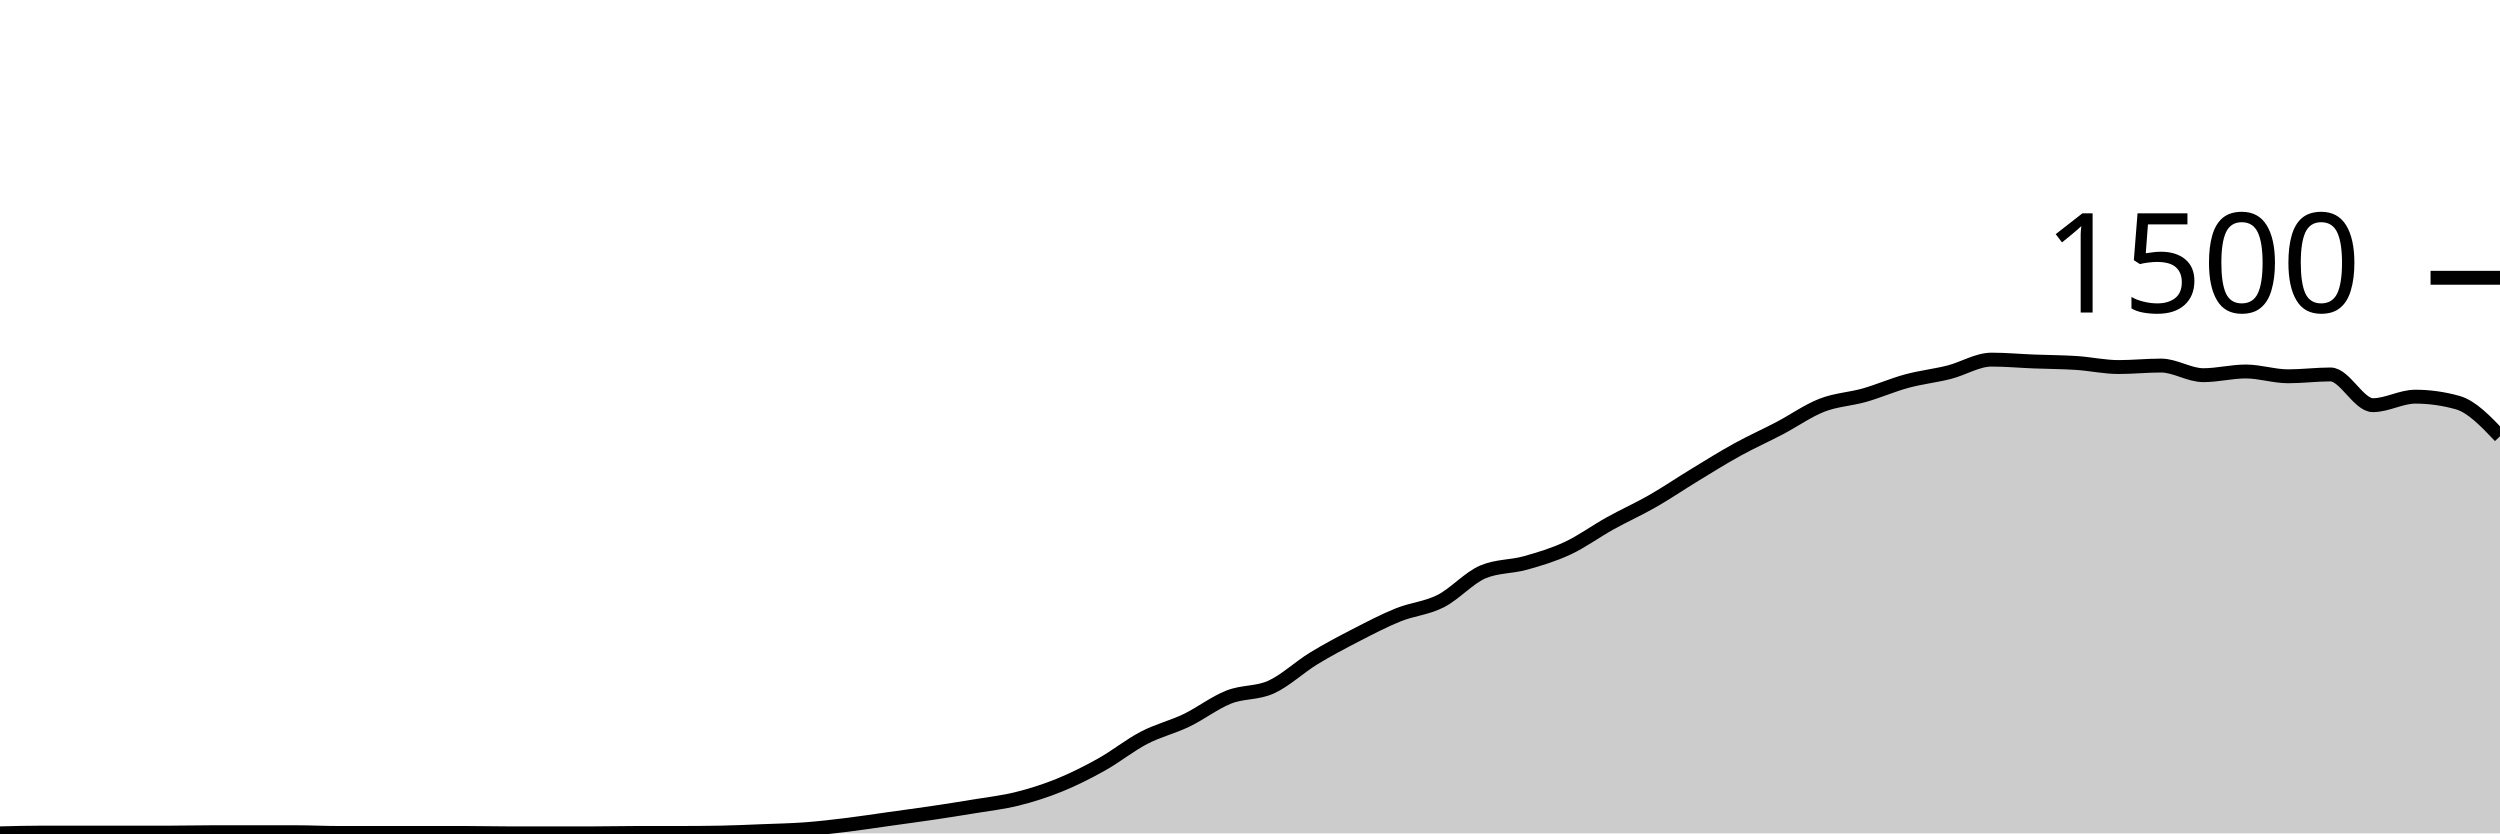
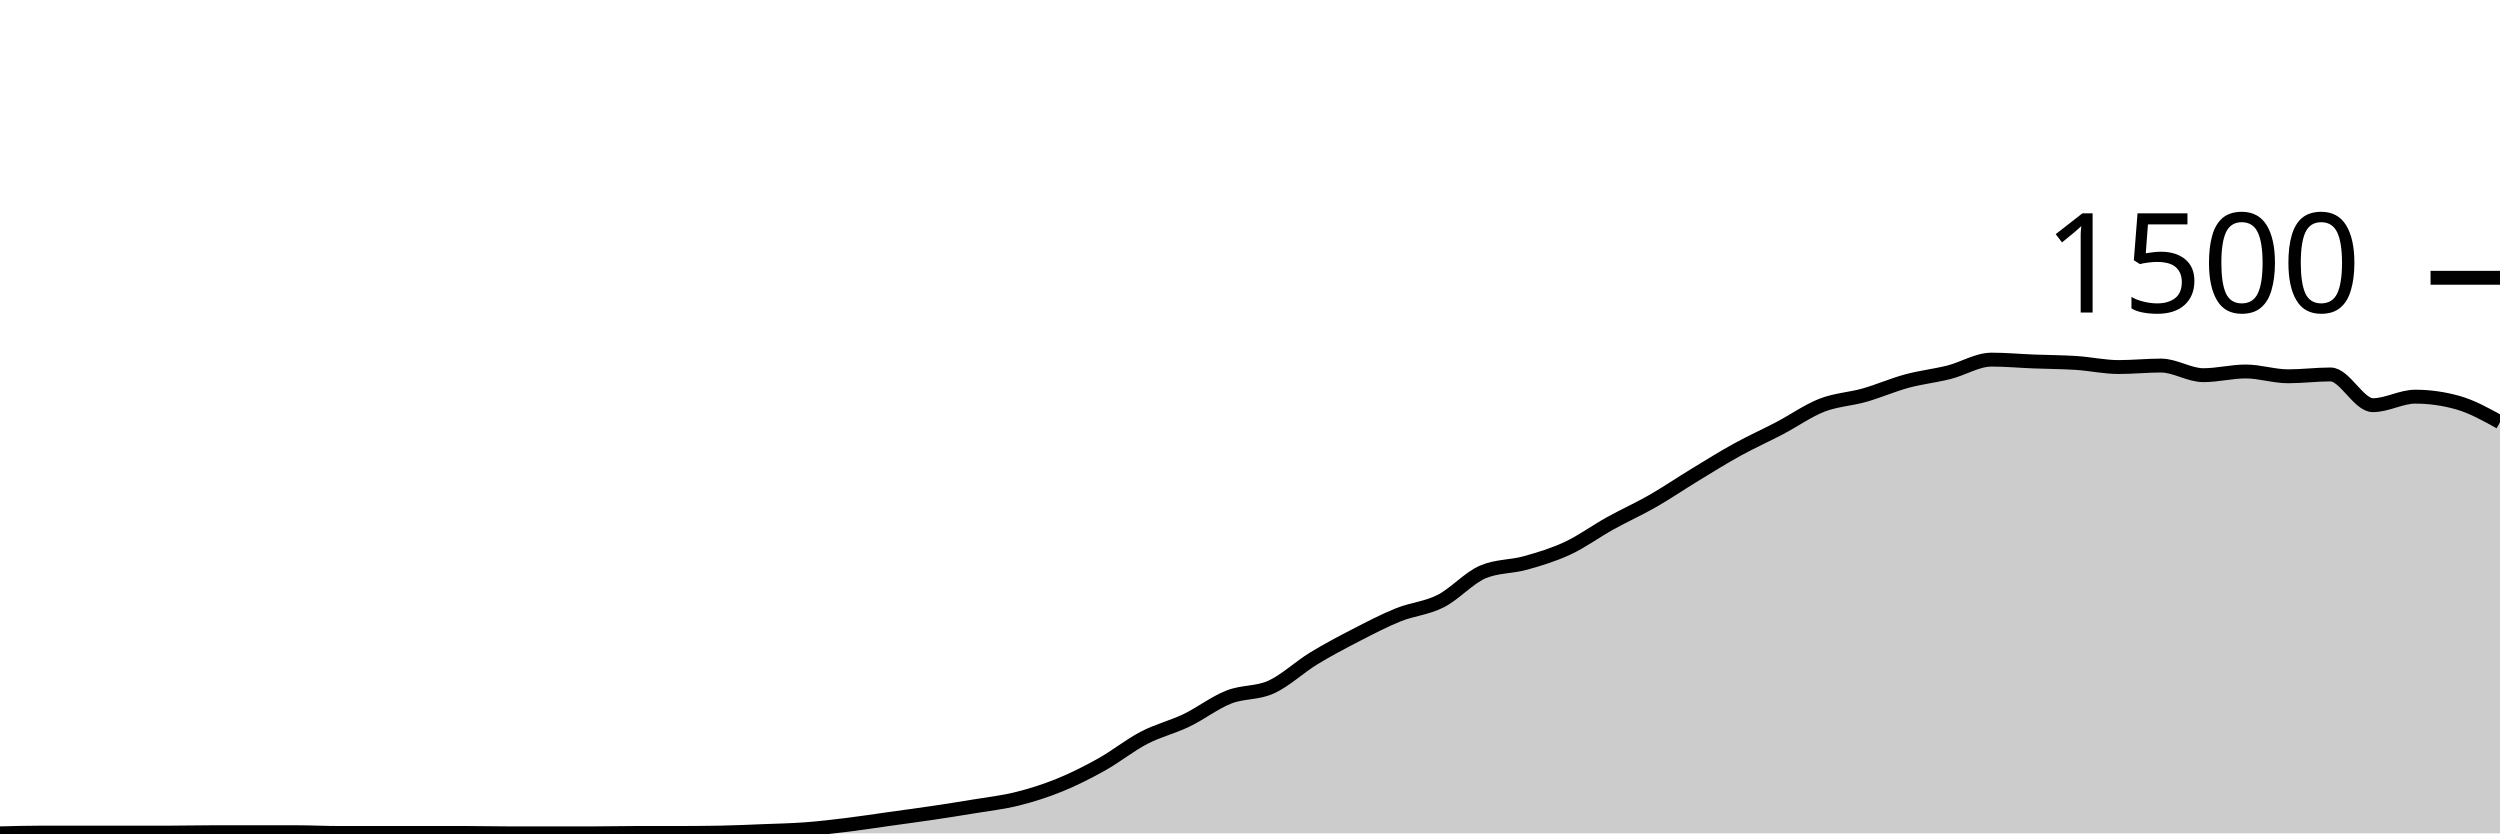
<svg xmlns="http://www.w3.org/2000/svg" viewBox="0 0 180 60">
  <g transform="translate(0,20)">
-     <path class="area" fill="rgba(0, 0, 0, 0.2)" d="M0,40C1.017,39.973,2.034,39.947,3.051,39.947C4.068,39.947,5.085,39.947,6.102,39.947C7.119,39.947,8.136,39.947,9.153,39.947C10.169,39.947,11.186,39.947,12.203,39.947C13.22,39.947,14.237,39.92,15.254,39.92C16.271,39.92,17.288,39.92,18.305,39.92C19.322,39.92,20.339,39.92,21.356,39.92C22.373,39.92,23.39,39.973,24.407,39.973C25.424,39.973,26.441,39.973,27.458,39.973C28.475,39.973,29.492,39.973,30.508,39.973C31.525,39.973,32.542,39.973,33.559,39.973C34.576,39.973,35.593,40,36.61,40C37.627,40,38.644,40,39.661,40C40.678,40,41.695,40,42.712,40C43.729,40,44.746,39.973,45.763,39.973C46.78,39.973,47.797,39.973,48.814,39.973C49.831,39.973,50.847,39.964,51.864,39.947C52.881,39.929,53.898,39.88,54.915,39.84C55.932,39.8,56.949,39.782,57.966,39.707C58.983,39.631,60,39.511,61.017,39.387C62.034,39.262,63.051,39.102,64.068,38.96C65.085,38.818,66.102,38.684,67.119,38.533C68.136,38.382,69.153,38.222,70.169,38.053C71.186,37.884,72.203,37.773,73.22,37.52C74.237,37.267,75.254,36.947,76.271,36.533C77.288,36.12,78.305,35.609,79.322,35.04C80.339,34.471,81.356,33.649,82.373,33.12C83.39,32.591,84.407,32.356,85.424,31.867C86.441,31.378,87.458,30.587,88.475,30.187C89.492,29.787,90.508,29.929,91.525,29.467C92.542,29.004,93.559,28.036,94.576,27.413C95.593,26.791,96.61,26.258,97.627,25.733C98.644,25.209,99.661,24.676,100.678,24.267C101.695,23.858,102.712,23.796,103.729,23.28C104.746,22.764,105.763,21.6,106.78,21.173C107.797,20.747,108.814,20.818,109.831,20.533C110.847,20.249,111.864,19.942,112.881,19.467C113.898,18.991,114.915,18.244,115.932,17.68C116.949,17.116,117.966,16.662,118.983,16.08C120,15.498,121.017,14.804,122.034,14.187C123.051,13.569,124.068,12.933,125.085,12.373C126.102,11.813,127.119,11.36,128.136,10.827C129.153,10.293,130.169,9.569,131.186,9.173C132.203,8.778,133.22,8.742,134.237,8.453C135.254,8.164,136.271,7.716,137.288,7.44C138.305,7.164,139.322,7.058,140.339,6.8C141.356,6.542,142.373,5.893,143.39,5.893C144.407,5.893,145.424,5.987,146.441,6.027C147.458,6.067,148.475,6.067,149.492,6.133C150.508,6.2,151.525,6.427,152.542,6.427C153.559,6.427,154.576,6.32,155.593,6.32C156.61,6.32,157.627,7.013,158.644,7.013C159.661,7.013,160.678,6.747,161.695,6.747C162.712,6.747,163.729,7.093,164.746,7.093C165.763,7.093,166.78,6.96,167.797,6.96C168.814,6.96,169.831,9.173,170.847,9.173C171.864,9.173,172.881,8.56,173.898,8.56C174.915,8.56,175.932,8.702,176.949,8.987C177.966,9.271,178.983,10.342,180,11.413L180,40C178.983,40,177.966,40,176.949,40C175.932,40,174.915,40,173.898,40C172.881,40,171.864,40,170.847,40C169.831,40,168.814,40,167.797,40C166.78,40,165.763,40,164.746,40C163.729,40,162.712,40,161.695,40C160.678,40,159.661,40,158.644,40C157.627,40,156.61,40,155.593,40C154.576,40,153.559,40,152.542,40C151.525,40,150.508,40,149.492,40C148.475,40,147.458,40,146.441,40C145.424,40,144.407,40,143.39,40C142.373,40,141.356,40,140.339,40C139.322,40,138.305,40,137.288,40C136.271,40,135.254,40,134.237,40C133.22,40,132.203,40,131.186,40C130.169,40,129.153,40,128.136,40C127.119,40,126.102,40,125.085,40C124.068,40,123.051,40,122.034,40C121.017,40,120,40,118.983,40C117.966,40,116.949,40,115.932,40C114.915,40,113.898,40,112.881,40C111.864,40,110.847,40,109.831,40C108.814,40,107.797,40,106.78,40C105.763,40,104.746,40,103.729,40C102.712,40,101.695,40,100.678,40C99.661,40,98.644,40,97.627,40C96.61,40,95.593,40,94.576,40C93.559,40,92.542,40,91.525,40C90.508,40,89.492,40,88.475,40C87.458,40,86.441,40,85.424,40C84.407,40,83.39,40,82.373,40C81.356,40,80.339,40,79.322,40C78.305,40,77.288,40,76.271,40C75.254,40,74.237,40,73.22,40C72.203,40,71.186,40,70.169,40C69.153,40,68.136,40,67.119,40C66.102,40,65.085,40,64.068,40C63.051,40,62.034,40,61.017,40C60,40,58.983,40,57.966,40C56.949,40,55.932,40,54.915,40C53.898,40,52.881,40,51.864,40C50.847,40,49.831,40,48.814,40C47.797,40,46.78,40,45.763,40C44.746,40,43.729,40,42.712,40C41.695,40,40.678,40,39.661,40C38.644,40,37.627,40,36.61,40C35.593,40,34.576,40,33.559,40C32.542,40,31.525,40,30.508,40C29.492,40,28.475,40,27.458,40C26.441,40,25.424,40,24.407,40C23.39,40,22.373,40,21.356,40C20.339,40,19.322,40,18.305,40C17.288,40,16.271,40,15.254,40C14.237,40,13.22,40,12.203,40C11.186,40,10.169,40,9.153,40C8.136,40,7.119,40,6.102,40C5.085,40,4.068,40,3.051,40C2.034,40,1.017,40,0,40Z" />
-     <path class="line" stroke="black" fill="none" d="M0,40C1.017,39.973,2.034,39.947,3.051,39.947C4.068,39.947,5.085,39.947,6.102,39.947C7.119,39.947,8.136,39.947,9.153,39.947C10.169,39.947,11.186,39.947,12.203,39.947C13.22,39.947,14.237,39.92,15.254,39.92C16.271,39.92,17.288,39.92,18.305,39.92C19.322,39.92,20.339,39.92,21.356,39.92C22.373,39.92,23.39,39.973,24.407,39.973C25.424,39.973,26.441,39.973,27.458,39.973C28.475,39.973,29.492,39.973,30.508,39.973C31.525,39.973,32.542,39.973,33.559,39.973C34.576,39.973,35.593,40,36.61,40C37.627,40,38.644,40,39.661,40C40.678,40,41.695,40,42.712,40C43.729,40,44.746,39.973,45.763,39.973C46.78,39.973,47.797,39.973,48.814,39.973C49.831,39.973,50.847,39.964,51.864,39.947C52.881,39.929,53.898,39.88,54.915,39.84C55.932,39.8,56.949,39.782,57.966,39.707C58.983,39.631,60,39.511,61.017,39.387C62.034,39.262,63.051,39.102,64.068,38.96C65.085,38.818,66.102,38.684,67.119,38.533C68.136,38.382,69.153,38.222,70.169,38.053C71.186,37.884,72.203,37.773,73.22,37.52C74.237,37.267,75.254,36.947,76.271,36.533C77.288,36.12,78.305,35.609,79.322,35.04C80.339,34.471,81.356,33.649,82.373,33.12C83.39,32.591,84.407,32.356,85.424,31.867C86.441,31.378,87.458,30.587,88.475,30.187C89.492,29.787,90.508,29.929,91.525,29.467C92.542,29.004,93.559,28.036,94.576,27.413C95.593,26.791,96.61,26.258,97.627,25.733C98.644,25.209,99.661,24.676,100.678,24.267C101.695,23.858,102.712,23.796,103.729,23.28C104.746,22.764,105.763,21.6,106.78,21.173C107.797,20.747,108.814,20.818,109.831,20.533C110.847,20.249,111.864,19.942,112.881,19.467C113.898,18.991,114.915,18.244,115.932,17.68C116.949,17.116,117.966,16.662,118.983,16.08C120,15.498,121.017,14.804,122.034,14.187C123.051,13.569,124.068,12.933,125.085,12.373C126.102,11.813,127.119,11.36,128.136,10.827C129.153,10.293,130.169,9.569,131.186,9.173C132.203,8.778,133.22,8.742,134.237,8.453C135.254,8.164,136.271,7.716,137.288,7.44C138.305,7.164,139.322,7.058,140.339,6.8C141.356,6.542,142.373,5.893,143.39,5.893C144.407,5.893,145.424,5.987,146.441,6.027C147.458,6.067,148.475,6.067,149.492,6.133C150.508,6.2,151.525,6.427,152.542,6.427C153.559,6.427,154.576,6.32,155.593,6.32C156.61,6.32,157.627,7.013,158.644,7.013C159.661,7.013,160.678,6.747,161.695,6.747C162.712,6.747,163.729,7.093,164.746,7.093C165.763,7.093,166.78,6.96,167.797,6.96C168.814,6.96,169.831,9.173,170.847,9.173C171.864,9.173,172.881,8.56,173.898,8.56C174.915,8.56,175.932,8.702,176.949,8.987C177.966,9.271,178.983,10.342,180,11.413" />
+     <path class="area" fill="rgba(0, 0, 0, 0.2)" d="M0,40C1.017,39.973,2.034,39.947,3.051,39.947C4.068,39.947,5.085,39.947,6.102,39.947C7.119,39.947,8.136,39.947,9.153,39.947C10.169,39.947,11.186,39.947,12.203,39.947C13.22,39.947,14.237,39.92,15.254,39.92C16.271,39.92,17.288,39.92,18.305,39.92C19.322,39.92,20.339,39.92,21.356,39.92C22.373,39.92,23.39,39.973,24.407,39.973C25.424,39.973,26.441,39.973,27.458,39.973C28.475,39.973,29.492,39.973,30.508,39.973C31.525,39.973,32.542,39.973,33.559,39.973C34.576,39.973,35.593,40,36.61,40C37.627,40,38.644,40,39.661,40C40.678,40,41.695,40,42.712,40C43.729,40,44.746,39.973,45.763,39.973C46.78,39.973,47.797,39.973,48.814,39.973C49.831,39.973,50.847,39.964,51.864,39.947C52.881,39.929,53.898,39.88,54.915,39.84C55.932,39.8,56.949,39.782,57.966,39.707C58.983,39.631,60,39.511,61.017,39.387C62.034,39.262,63.051,39.102,64.068,38.96C65.085,38.818,66.102,38.684,67.119,38.533C68.136,38.382,69.153,38.222,70.169,38.053C71.186,37.884,72.203,37.773,73.22,37.52C74.237,37.267,75.254,36.947,76.271,36.533C77.288,36.12,78.305,35.609,79.322,35.04C80.339,34.471,81.356,33.649,82.373,33.12C83.39,32.591,84.407,32.356,85.424,31.867C86.441,31.378,87.458,30.587,88.475,30.187C89.492,29.787,90.508,29.929,91.525,29.467C92.542,29.004,93.559,28.036,94.576,27.413C95.593,26.791,96.61,26.258,97.627,25.733C98.644,25.209,99.661,24.676,100.678,24.267C101.695,23.858,102.712,23.796,103.729,23.28C104.746,22.764,105.763,21.6,106.78,21.173C107.797,20.747,108.814,20.818,109.831,20.533C110.847,20.249,111.864,19.942,112.881,19.467C113.898,18.991,114.915,18.244,115.932,17.68C116.949,17.116,117.966,16.662,118.983,16.08C120,15.498,121.017,14.804,122.034,14.187C123.051,13.569,124.068,12.933,125.085,12.373C126.102,11.813,127.119,11.36,128.136,10.827C129.153,10.293,130.169,9.569,131.186,9.173C132.203,8.778,133.22,8.742,134.237,8.453C135.254,8.164,136.271,7.716,137.288,7.44C138.305,7.164,139.322,7.058,140.339,6.8C141.356,6.542,142.373,5.893,143.39,5.893C144.407,5.893,145.424,5.987,146.441,6.027C147.458,6.067,148.475,6.067,149.492,6.133C150.508,6.2,151.525,6.427,152.542,6.427C153.559,6.427,154.576,6.32,155.593,6.32C156.61,6.32,157.627,7.013,158.644,7.013C159.661,7.013,160.678,6.747,161.695,6.747C162.712,6.747,163.729,7.093,164.746,7.093C165.763,7.093,166.78,6.96,167.797,6.96C168.814,6.96,169.831,9.173,170.847,9.173C171.864,9.173,172.881,8.56,173.898,8.56C174.915,8.56,175.932,8.702,176.949,8.987C177.966,9.271,178.983,9.836,180,10.4L180,40C178.983,40,177.966,40,176.949,40C175.932,40,174.915,40,173.898,40C172.881,40,171.864,40,170.847,40C169.831,40,168.814,40,167.797,40C166.78,40,165.763,40,164.746,40C163.729,40,162.712,40,161.695,40C160.678,40,159.661,40,158.644,40C157.627,40,156.61,40,155.593,40C154.576,40,153.559,40,152.542,40C151.525,40,150.508,40,149.492,40C148.475,40,147.458,40,146.441,40C145.424,40,144.407,40,143.39,40C142.373,40,141.356,40,140.339,40C139.322,40,138.305,40,137.288,40C136.271,40,135.254,40,134.237,40C133.22,40,132.203,40,131.186,40C130.169,40,129.153,40,128.136,40C127.119,40,126.102,40,125.085,40C124.068,40,123.051,40,122.034,40C121.017,40,120,40,118.983,40C117.966,40,116.949,40,115.932,40C114.915,40,113.898,40,112.881,40C111.864,40,110.847,40,109.831,40C108.814,40,107.797,40,106.78,40C105.763,40,104.746,40,103.729,40C102.712,40,101.695,40,100.678,40C99.661,40,98.644,40,97.627,40C96.61,40,95.593,40,94.576,40C93.559,40,92.542,40,91.525,40C90.508,40,89.492,40,88.475,40C87.458,40,86.441,40,85.424,40C84.407,40,83.39,40,82.373,40C81.356,40,80.339,40,79.322,40C78.305,40,77.288,40,76.271,40C75.254,40,74.237,40,73.22,40C72.203,40,71.186,40,70.169,40C69.153,40,68.136,40,67.119,40C66.102,40,65.085,40,64.068,40C63.051,40,62.034,40,61.017,40C60,40,58.983,40,57.966,40C56.949,40,55.932,40,54.915,40C53.898,40,52.881,40,51.864,40C50.847,40,49.831,40,48.814,40C47.797,40,46.78,40,45.763,40C44.746,40,43.729,40,42.712,40C41.695,40,40.678,40,39.661,40C38.644,40,37.627,40,36.61,40C35.593,40,34.576,40,33.559,40C32.542,40,31.525,40,30.508,40C29.492,40,28.475,40,27.458,40C26.441,40,25.424,40,24.407,40C23.39,40,22.373,40,21.356,40C20.339,40,19.322,40,18.305,40C17.288,40,16.271,40,15.254,40C14.237,40,13.22,40,12.203,40C11.186,40,10.169,40,9.153,40C8.136,40,7.119,40,6.102,40C5.085,40,4.068,40,3.051,40C2.034,40,1.017,40,0,40Z" />
+     <path class="line" stroke="black" fill="none" d="M0,40C1.017,39.973,2.034,39.947,3.051,39.947C4.068,39.947,5.085,39.947,6.102,39.947C7.119,39.947,8.136,39.947,9.153,39.947C10.169,39.947,11.186,39.947,12.203,39.947C13.22,39.947,14.237,39.92,15.254,39.92C16.271,39.92,17.288,39.92,18.305,39.92C19.322,39.92,20.339,39.92,21.356,39.92C22.373,39.92,23.39,39.973,24.407,39.973C25.424,39.973,26.441,39.973,27.458,39.973C28.475,39.973,29.492,39.973,30.508,39.973C31.525,39.973,32.542,39.973,33.559,39.973C34.576,39.973,35.593,40,36.61,40C37.627,40,38.644,40,39.661,40C40.678,40,41.695,40,42.712,40C43.729,40,44.746,39.973,45.763,39.973C46.78,39.973,47.797,39.973,48.814,39.973C49.831,39.973,50.847,39.964,51.864,39.947C52.881,39.929,53.898,39.88,54.915,39.84C55.932,39.8,56.949,39.782,57.966,39.707C58.983,39.631,60,39.511,61.017,39.387C62.034,39.262,63.051,39.102,64.068,38.96C65.085,38.818,66.102,38.684,67.119,38.533C68.136,38.382,69.153,38.222,70.169,38.053C71.186,37.884,72.203,37.773,73.22,37.52C74.237,37.267,75.254,36.947,76.271,36.533C77.288,36.12,78.305,35.609,79.322,35.04C80.339,34.471,81.356,33.649,82.373,33.12C83.39,32.591,84.407,32.356,85.424,31.867C86.441,31.378,87.458,30.587,88.475,30.187C89.492,29.787,90.508,29.929,91.525,29.467C92.542,29.004,93.559,28.036,94.576,27.413C95.593,26.791,96.61,26.258,97.627,25.733C98.644,25.209,99.661,24.676,100.678,24.267C101.695,23.858,102.712,23.796,103.729,23.28C104.746,22.764,105.763,21.6,106.78,21.173C107.797,20.747,108.814,20.818,109.831,20.533C110.847,20.249,111.864,19.942,112.881,19.467C113.898,18.991,114.915,18.244,115.932,17.68C116.949,17.116,117.966,16.662,118.983,16.08C120,15.498,121.017,14.804,122.034,14.187C123.051,13.569,124.068,12.933,125.085,12.373C126.102,11.813,127.119,11.36,128.136,10.827C129.153,10.293,130.169,9.569,131.186,9.173C132.203,8.778,133.22,8.742,134.237,8.453C135.254,8.164,136.271,7.716,137.288,7.44C138.305,7.164,139.322,7.058,140.339,6.8C141.356,6.542,142.373,5.893,143.39,5.893C144.407,5.893,145.424,5.987,146.441,6.027C147.458,6.067,148.475,6.067,149.492,6.133C150.508,6.2,151.525,6.427,152.542,6.427C153.559,6.427,154.576,6.32,155.593,6.32C156.61,6.32,157.627,7.013,158.644,7.013C159.661,7.013,160.678,6.747,161.695,6.747C162.712,6.747,163.729,7.093,164.746,7.093C165.763,7.093,166.78,6.96,167.797,6.96C168.814,6.96,169.831,9.173,170.847,9.173C171.864,9.173,172.881,8.56,173.898,8.56C174.915,8.56,175.932,8.702,176.949,8.987C177.966,9.271,178.983,9.836,180,10.4" />
    <path class="axis-ceiling" stroke-width="1" stroke="black" fill="none" d="M175,0L180,0" />
    <text class="axis-ceiling-label" font-family="sans-serif" text-anchor="end" font-size="10px" x="170" y="2.5">1500</text>
  </g>
</svg>
